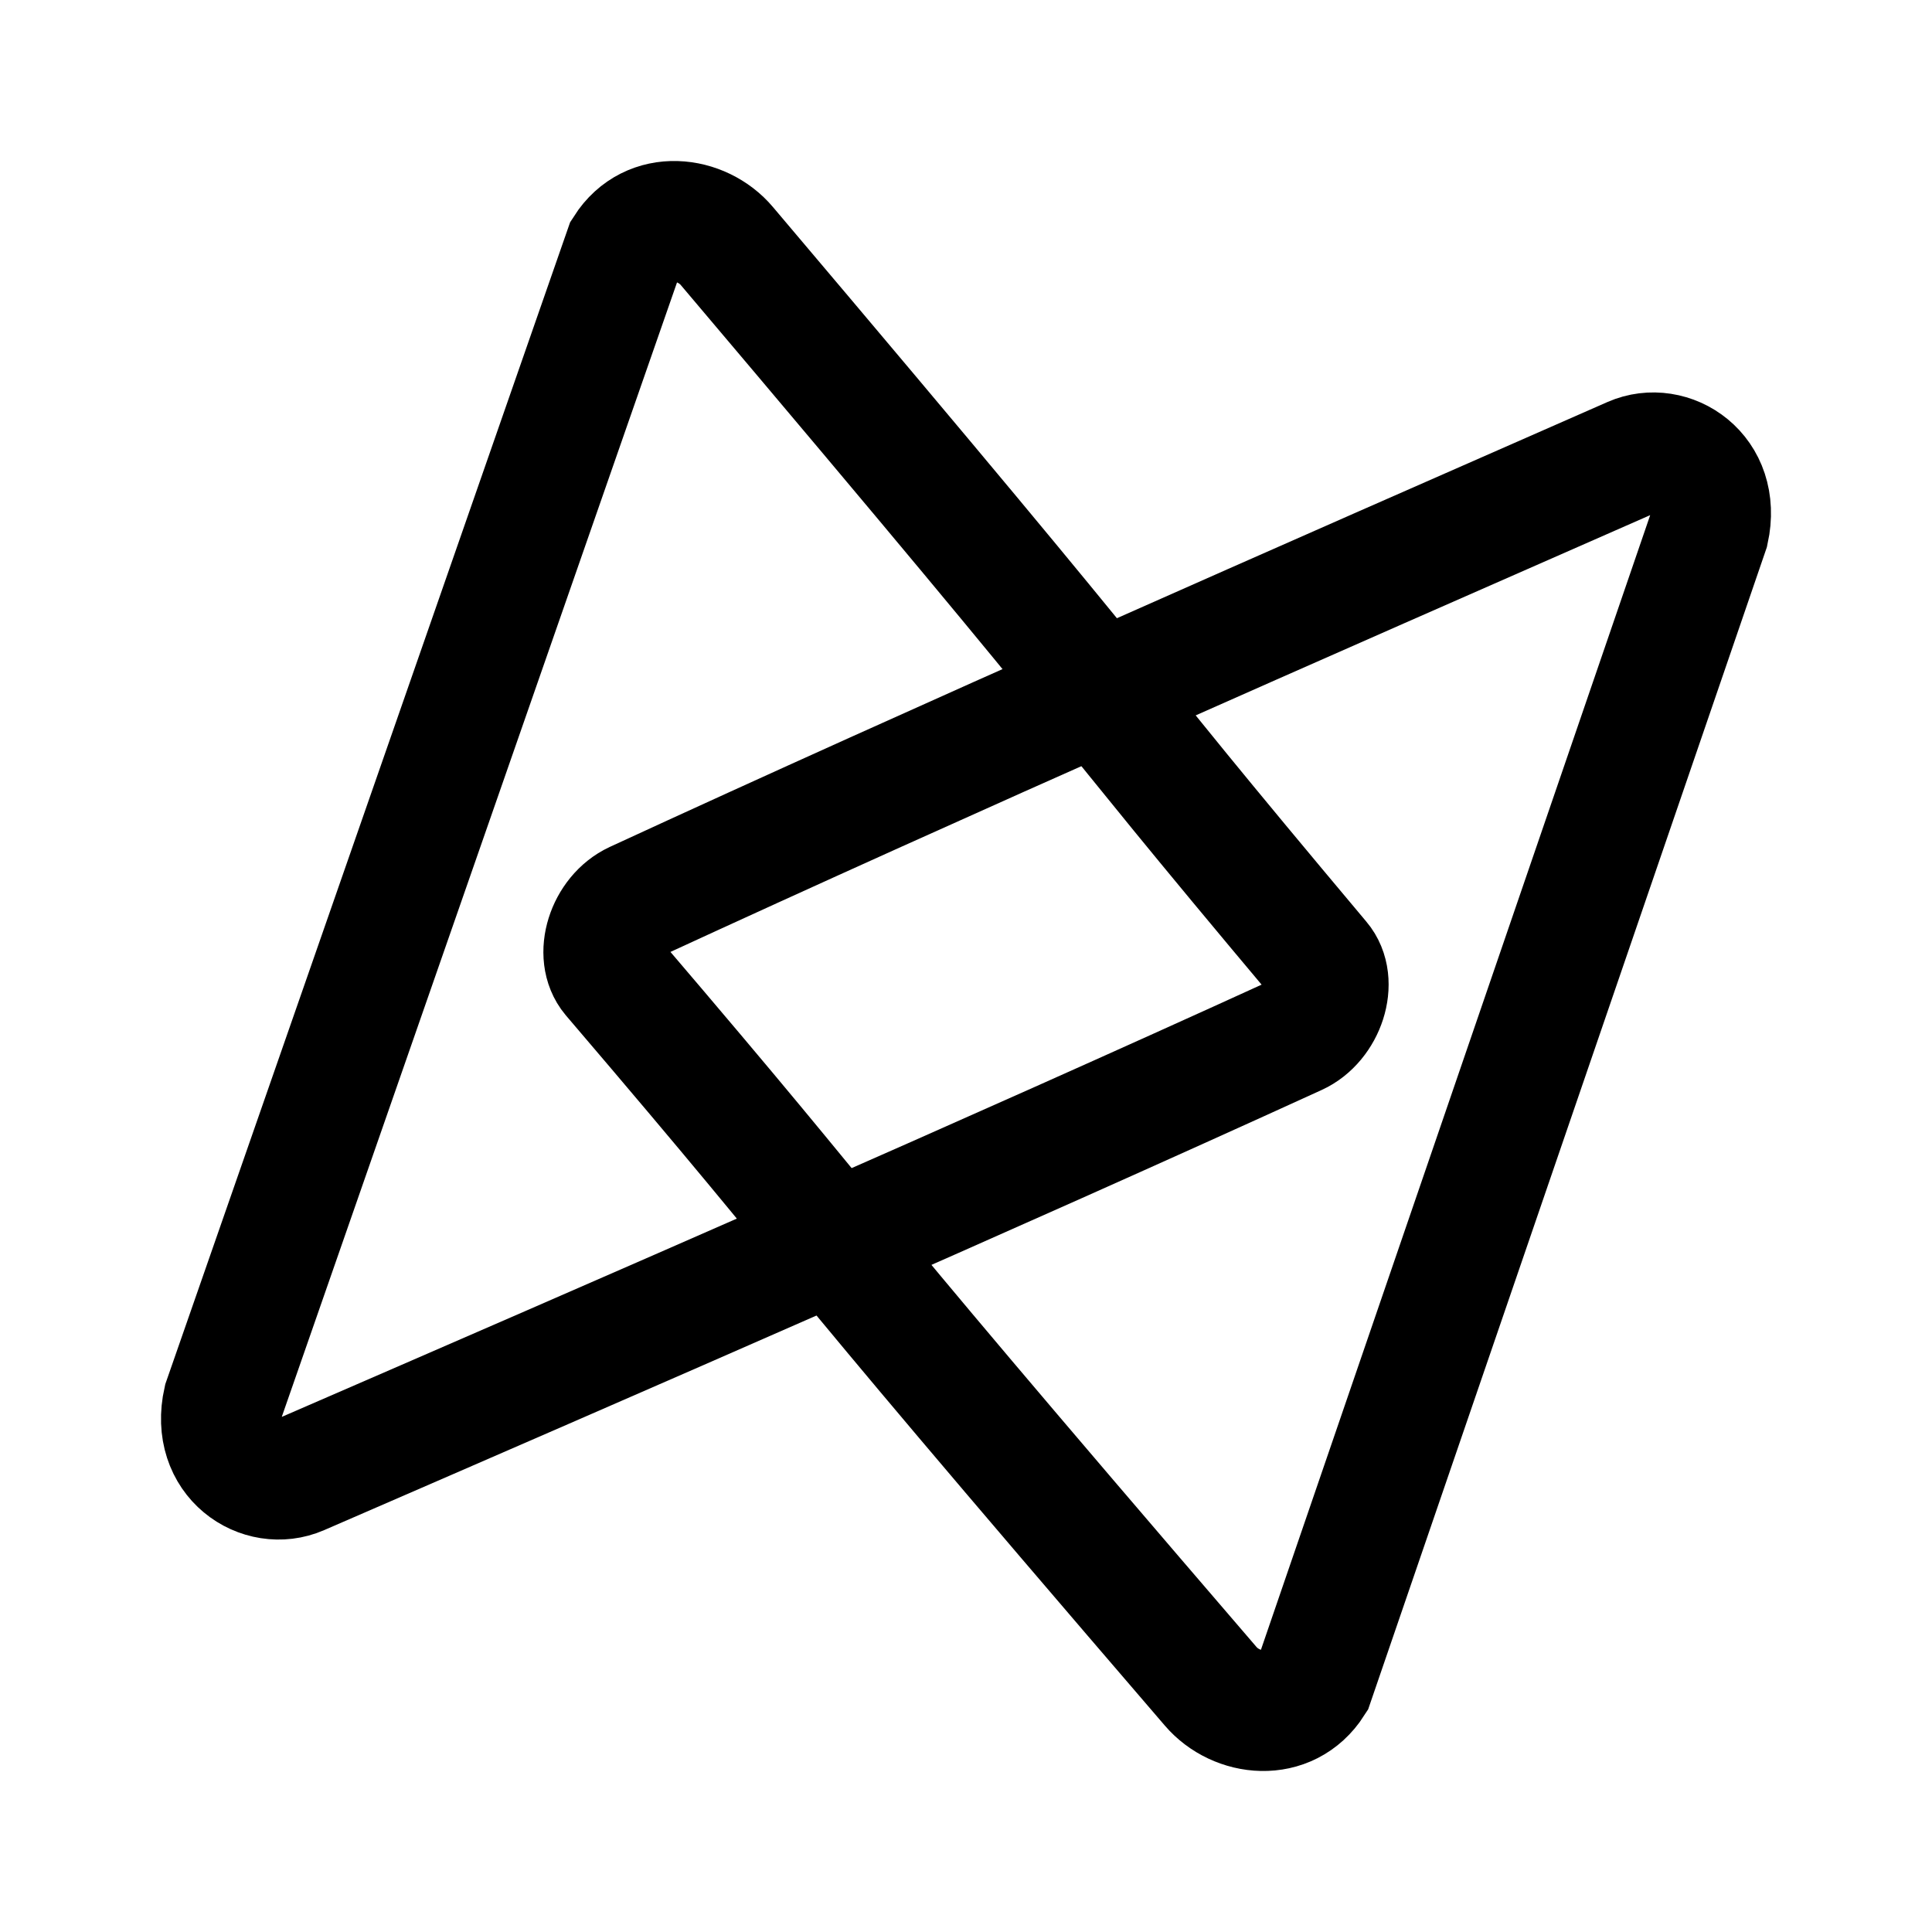
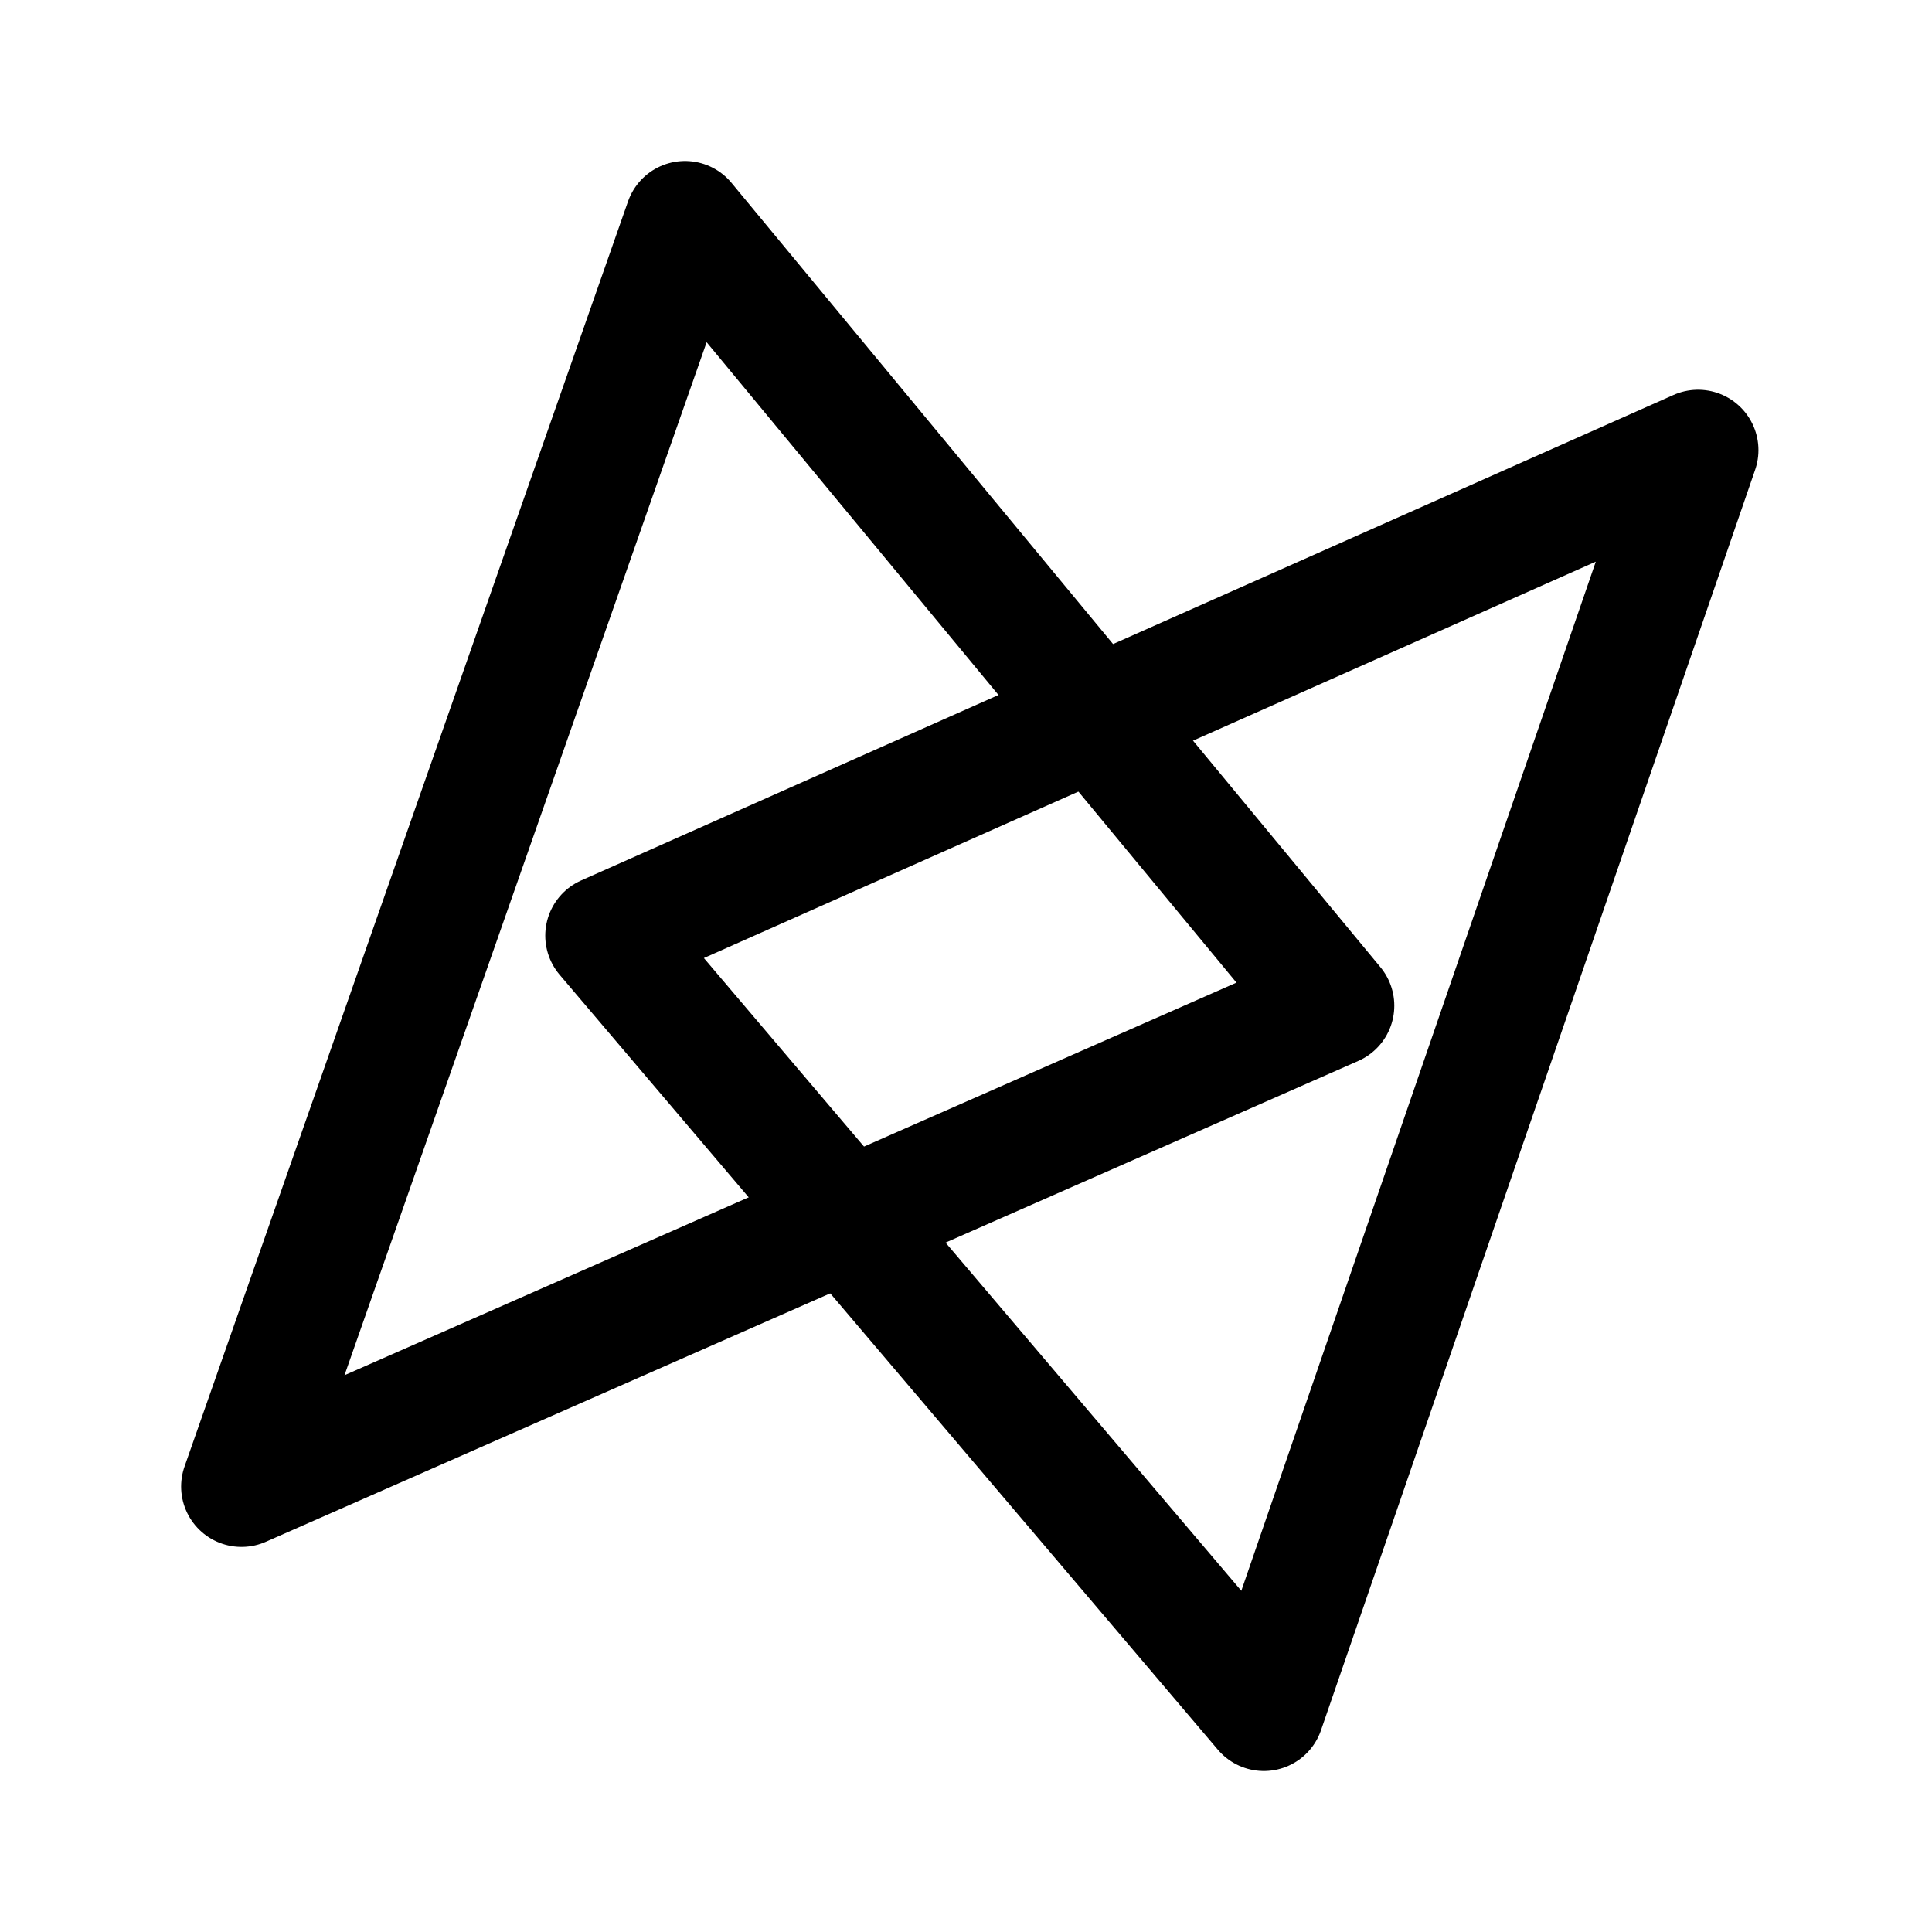
<svg xmlns="http://www.w3.org/2000/svg" width="192" height="192" viewBox="0 0 192 192" fill="none">
-   <path d="M131.189 95.448C132.974 97.543 131.644 101.596 128.845 102.867C98.232 116.845 62.686 132.301 29.833 146.555C25.985 148.238 20.912 145.009 22.206 139.205L62.091 24.729C64.61 20.779 69.753 21.5 72.237 24.454C116.285 76.489 105.369 64.708 131.189 95.448Z" stroke="black" stroke-width="12" />
-   <path d="M60.805 97.018C59.052 94.927 60.314 90.915 63.12 89.612C93.736 75.485 129.297 59.883 162.158 45.447C165.981 43.767 171.066 46.956 169.803 52.751L130.525 167.243C128 171.186 122.844 170.534 120.319 167.586C75.85 115.877 86.897 127.57 60.805 97.018Z" stroke="black" stroke-width="12" />
+   <path d="M24 147.73L132.564 99.944L68.075 22L24 147.73Z" stroke="black" stroke-width="12" stroke-linejoin="round" />
+   <path d="M168.752 44.733L60.188 92.984L125.605 170L168.752 44.733Z" stroke="black" stroke-width="12" stroke-linejoin="round" />
</svg>
